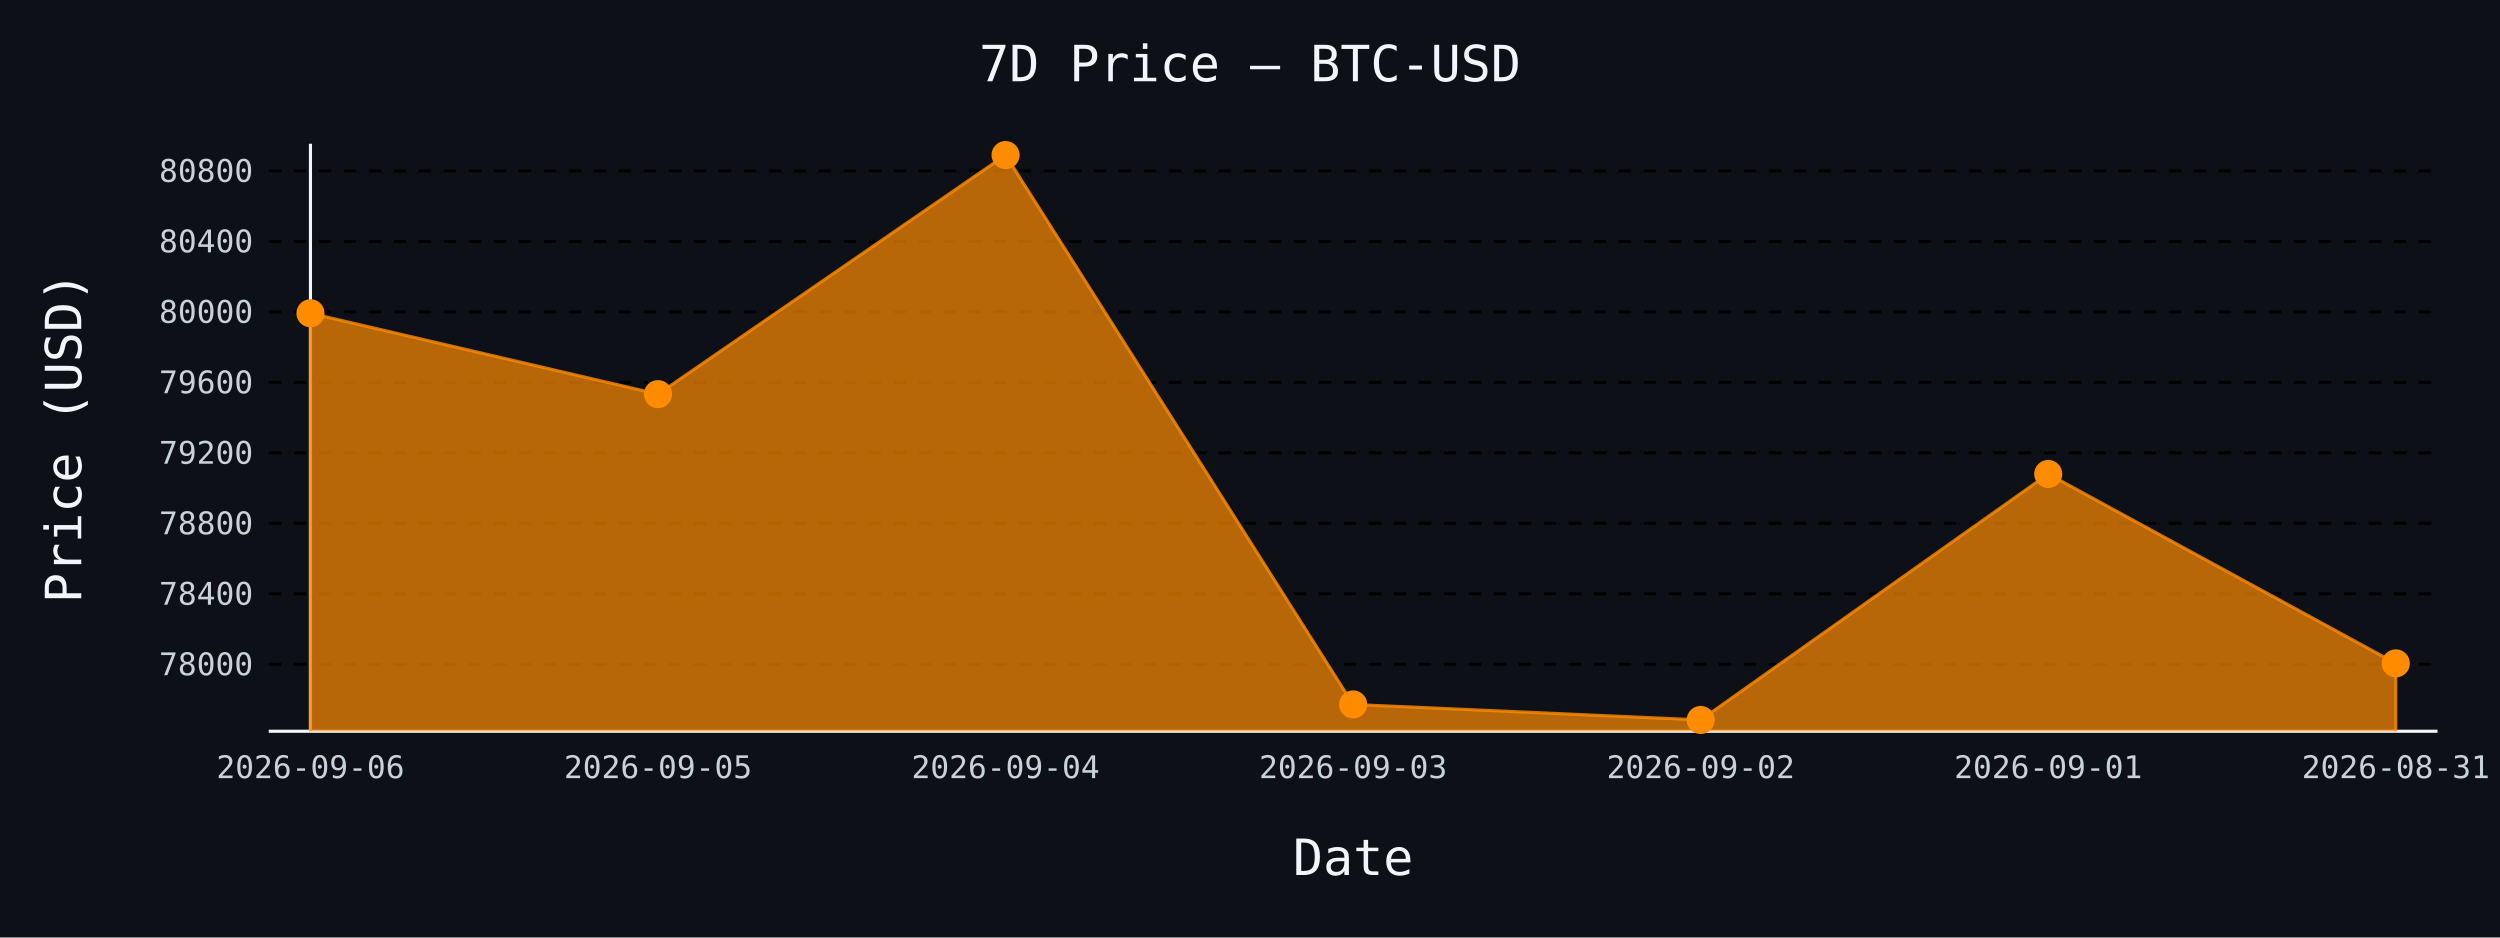
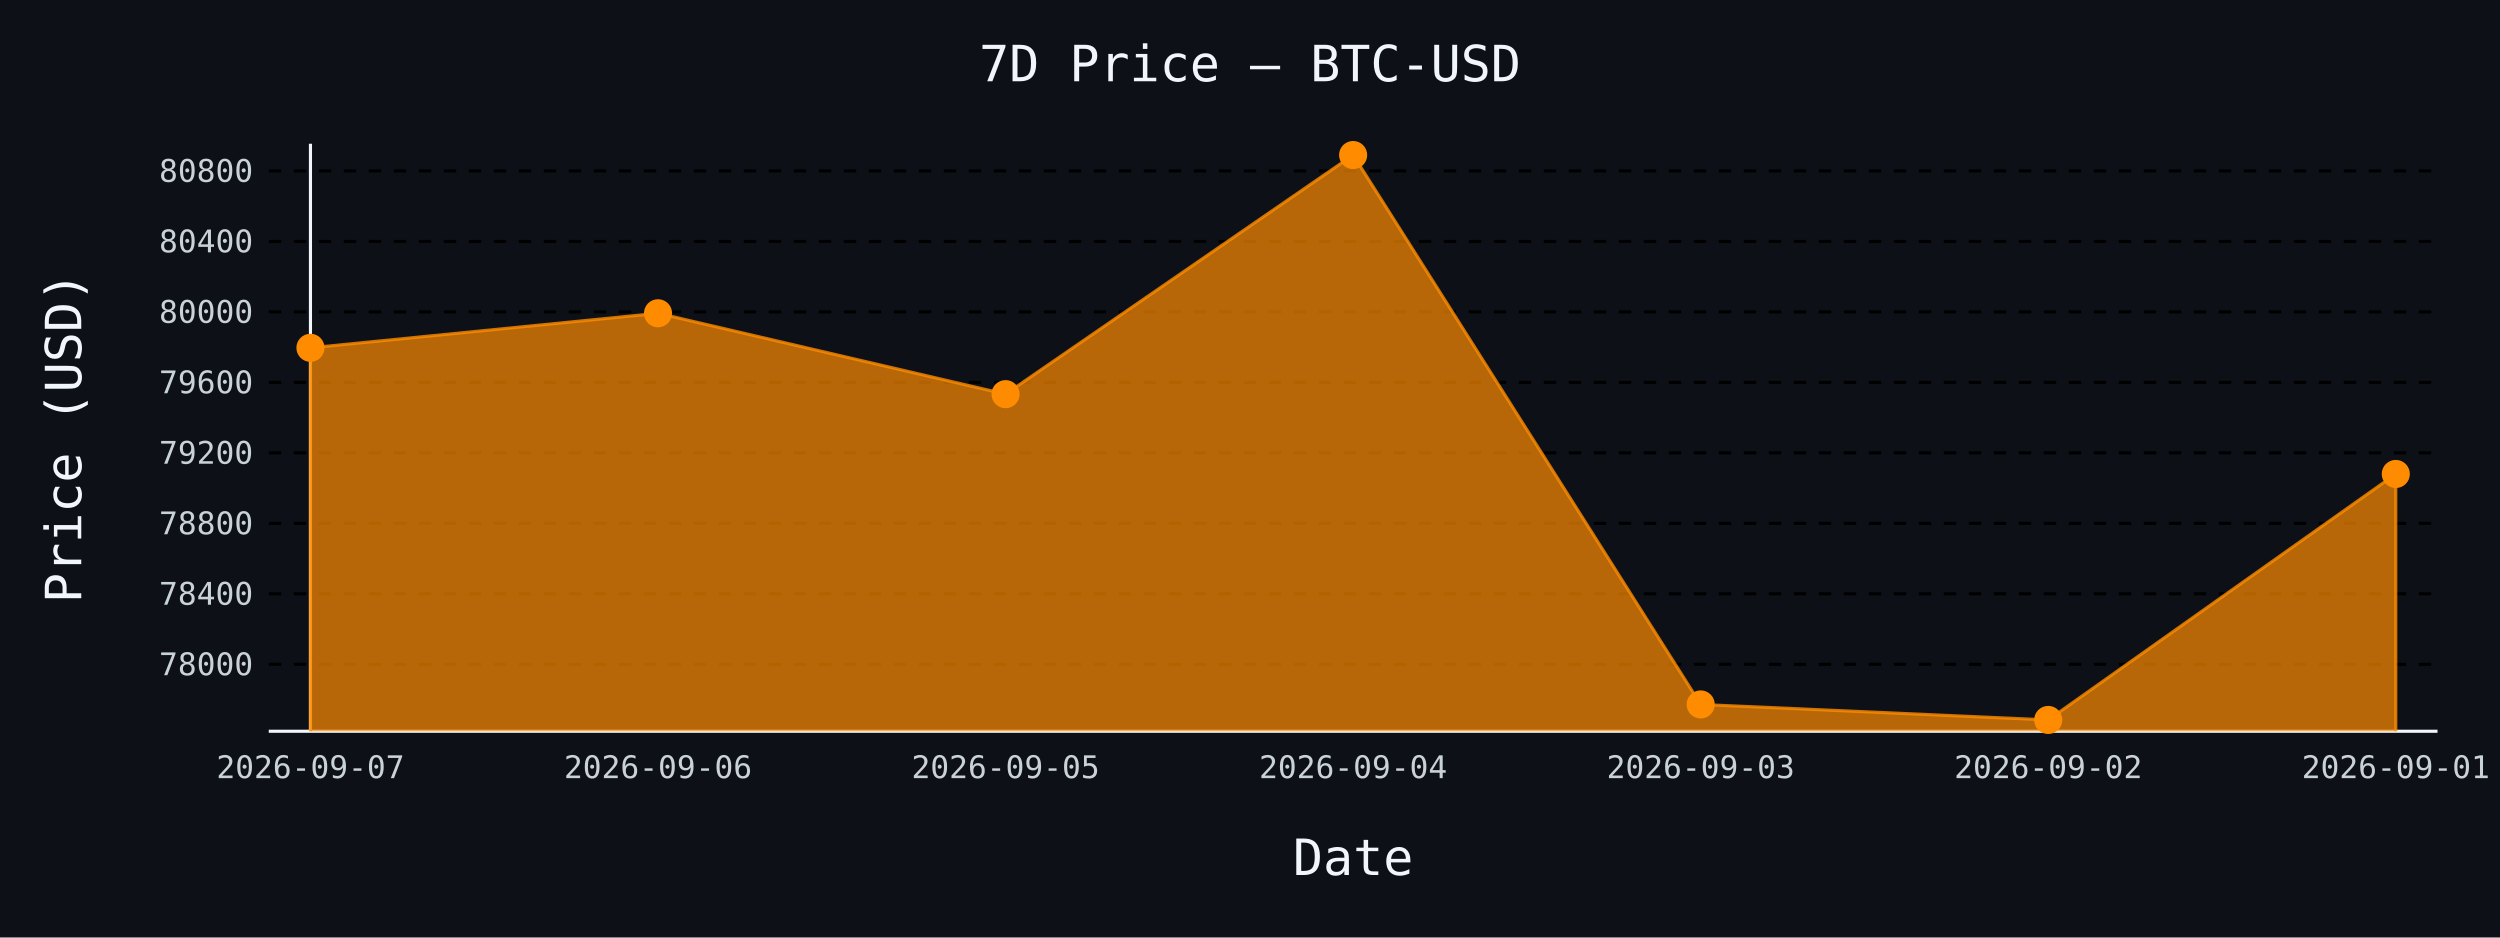
- <svg xmlns="http://www.w3.org/2000/svg" id="chart-db5e6f4d-286d-4105-87fb-e1ae712b75ff" class="pygal-chart" viewBox="0 0 800 300">
+ <svg xmlns="http://www.w3.org/2000/svg" id="chart-9da6b2e0-2be8-4ab4-85f0-b446f6109394" class="pygal-chart" viewBox="0 0 800 300">
  <defs>
-     <style type="text/css">#chart-db5e6f4d-286d-4105-87fb-e1ae712b75ff{-webkit-user-select:none;-webkit-font-smoothing:antialiased;font-family:monospace}#chart-db5e6f4d-286d-4105-87fb-e1ae712b75ff .title{font-family:monospace;font-size:16px}#chart-db5e6f4d-286d-4105-87fb-e1ae712b75ff .legends .legend text{font-family:monospace;font-size:14px}#chart-db5e6f4d-286d-4105-87fb-e1ae712b75ff .axis text{font-family:monospace;font-size:10px}#chart-db5e6f4d-286d-4105-87fb-e1ae712b75ff .axis text.major{font-family:monospace;font-size:10px}#chart-db5e6f4d-286d-4105-87fb-e1ae712b75ff .text-overlay text.value{font-family:monospace;font-size:16px}#chart-db5e6f4d-286d-4105-87fb-e1ae712b75ff .text-overlay text.label{font-family:monospace;font-size:10px}#chart-db5e6f4d-286d-4105-87fb-e1ae712b75ff .tooltip{font-family:monospace;font-size:14px}#chart-db5e6f4d-286d-4105-87fb-e1ae712b75ff text.no_data{font-family:monospace;font-size:64px}
- #chart-db5e6f4d-286d-4105-87fb-e1ae712b75ff{background-color:#0d1117}#chart-db5e6f4d-286d-4105-87fb-e1ae712b75ff path,#chart-db5e6f4d-286d-4105-87fb-e1ae712b75ff line,#chart-db5e6f4d-286d-4105-87fb-e1ae712b75ff rect,#chart-db5e6f4d-286d-4105-87fb-e1ae712b75ff circle{-webkit-transition:150ms;-moz-transition:150ms;transition:150ms}#chart-db5e6f4d-286d-4105-87fb-e1ae712b75ff .graph &gt; .background{fill:#0d1117}#chart-db5e6f4d-286d-4105-87fb-e1ae712b75ff .plot &gt; .background{fill:#0d1117}#chart-db5e6f4d-286d-4105-87fb-e1ae712b75ff .graph{fill:#c9d1d9}#chart-db5e6f4d-286d-4105-87fb-e1ae712b75ff text.no_data{fill:#f0f6fc}#chart-db5e6f4d-286d-4105-87fb-e1ae712b75ff .title{fill:#f0f6fc}#chart-db5e6f4d-286d-4105-87fb-e1ae712b75ff .legends .legend text{fill:#c9d1d9}#chart-db5e6f4d-286d-4105-87fb-e1ae712b75ff .legends .legend:hover text{fill:#f0f6fc}#chart-db5e6f4d-286d-4105-87fb-e1ae712b75ff .axis .line{stroke:#f0f6fc}#chart-db5e6f4d-286d-4105-87fb-e1ae712b75ff .axis .guide.line{stroke:#8b949e}#chart-db5e6f4d-286d-4105-87fb-e1ae712b75ff .axis .major.line{stroke:#c9d1d9}#chart-db5e6f4d-286d-4105-87fb-e1ae712b75ff .axis text.major{fill:#f0f6fc}#chart-db5e6f4d-286d-4105-87fb-e1ae712b75ff .axis.y .guides:hover .guide.line,#chart-db5e6f4d-286d-4105-87fb-e1ae712b75ff .line-graph .axis.x .guides:hover .guide.line,#chart-db5e6f4d-286d-4105-87fb-e1ae712b75ff .stackedline-graph .axis.x .guides:hover .guide.line,#chart-db5e6f4d-286d-4105-87fb-e1ae712b75ff .xy-graph .axis.x .guides:hover .guide.line{stroke:#f0f6fc}#chart-db5e6f4d-286d-4105-87fb-e1ae712b75ff .axis .guides:hover text{fill:#f0f6fc}#chart-db5e6f4d-286d-4105-87fb-e1ae712b75ff .reactive{fill-opacity:.7;stroke-opacity:.8;stroke-width:1}#chart-db5e6f4d-286d-4105-87fb-e1ae712b75ff .ci{stroke:#c9d1d9}#chart-db5e6f4d-286d-4105-87fb-e1ae712b75ff .reactive.active,#chart-db5e6f4d-286d-4105-87fb-e1ae712b75ff .active .reactive{fill-opacity:.8;stroke-opacity:.9;stroke-width:4}#chart-db5e6f4d-286d-4105-87fb-e1ae712b75ff .ci .reactive.active{stroke-width:1.5}#chart-db5e6f4d-286d-4105-87fb-e1ae712b75ff .series text{fill:#f0f6fc}#chart-db5e6f4d-286d-4105-87fb-e1ae712b75ff .tooltip rect{fill:#0d1117;stroke:#f0f6fc;-webkit-transition:opacity 150ms;-moz-transition:opacity 150ms;transition:opacity 150ms}#chart-db5e6f4d-286d-4105-87fb-e1ae712b75ff .tooltip .label{fill:#c9d1d9}#chart-db5e6f4d-286d-4105-87fb-e1ae712b75ff .tooltip .label{fill:#c9d1d9}#chart-db5e6f4d-286d-4105-87fb-e1ae712b75ff .tooltip .legend{font-size:.8em;fill:#8b949e}#chart-db5e6f4d-286d-4105-87fb-e1ae712b75ff .tooltip .x_label{font-size:.6em;fill:#f0f6fc}#chart-db5e6f4d-286d-4105-87fb-e1ae712b75ff .tooltip .xlink{font-size:.5em;text-decoration:underline}#chart-db5e6f4d-286d-4105-87fb-e1ae712b75ff .tooltip .value{font-size:1.5em}#chart-db5e6f4d-286d-4105-87fb-e1ae712b75ff .bound{font-size:.5em}#chart-db5e6f4d-286d-4105-87fb-e1ae712b75ff .max-value{font-size:.75em;fill:#8b949e}#chart-db5e6f4d-286d-4105-87fb-e1ae712b75ff .map-element{fill:#0d1117;stroke:#8b949e !important}#chart-db5e6f4d-286d-4105-87fb-e1ae712b75ff .map-element .reactive{fill-opacity:inherit;stroke-opacity:inherit}#chart-db5e6f4d-286d-4105-87fb-e1ae712b75ff .color-0,#chart-db5e6f4d-286d-4105-87fb-e1ae712b75ff .color-0 a:visited{stroke:#ff8c00;fill:#ff8c00}#chart-db5e6f4d-286d-4105-87fb-e1ae712b75ff .text-overlay .color-0 text{fill:black}
- #chart-db5e6f4d-286d-4105-87fb-e1ae712b75ff text.no_data{text-anchor:middle}#chart-db5e6f4d-286d-4105-87fb-e1ae712b75ff .guide.line{fill:none}#chart-db5e6f4d-286d-4105-87fb-e1ae712b75ff .centered{text-anchor:middle}#chart-db5e6f4d-286d-4105-87fb-e1ae712b75ff .title{text-anchor:middle}#chart-db5e6f4d-286d-4105-87fb-e1ae712b75ff .legends .legend text{fill-opacity:1}#chart-db5e6f4d-286d-4105-87fb-e1ae712b75ff .axis.x text{text-anchor:middle}#chart-db5e6f4d-286d-4105-87fb-e1ae712b75ff .axis.x:not(.web) text[transform]{text-anchor:start}#chart-db5e6f4d-286d-4105-87fb-e1ae712b75ff .axis.x:not(.web) text[transform].backwards{text-anchor:end}#chart-db5e6f4d-286d-4105-87fb-e1ae712b75ff .axis.y text{text-anchor:end}#chart-db5e6f4d-286d-4105-87fb-e1ae712b75ff .axis.y text[transform].backwards{text-anchor:start}#chart-db5e6f4d-286d-4105-87fb-e1ae712b75ff .axis.y2 text{text-anchor:start}#chart-db5e6f4d-286d-4105-87fb-e1ae712b75ff .axis.y2 text[transform].backwards{text-anchor:end}#chart-db5e6f4d-286d-4105-87fb-e1ae712b75ff .axis .guide.line{stroke-dasharray:4,4;stroke:black}#chart-db5e6f4d-286d-4105-87fb-e1ae712b75ff .axis .major.guide.line{stroke-dasharray:6,6;stroke:black}#chart-db5e6f4d-286d-4105-87fb-e1ae712b75ff .horizontal .axis.y .guide.line,#chart-db5e6f4d-286d-4105-87fb-e1ae712b75ff .horizontal .axis.y2 .guide.line,#chart-db5e6f4d-286d-4105-87fb-e1ae712b75ff .vertical .axis.x .guide.line{opacity:0}#chart-db5e6f4d-286d-4105-87fb-e1ae712b75ff .horizontal .axis.always_show .guide.line,#chart-db5e6f4d-286d-4105-87fb-e1ae712b75ff .vertical .axis.always_show .guide.line{opacity:1 !important}#chart-db5e6f4d-286d-4105-87fb-e1ae712b75ff .axis.y .guides:hover .guide.line,#chart-db5e6f4d-286d-4105-87fb-e1ae712b75ff .axis.y2 .guides:hover .guide.line,#chart-db5e6f4d-286d-4105-87fb-e1ae712b75ff .axis.x .guides:hover .guide.line{opacity:1}#chart-db5e6f4d-286d-4105-87fb-e1ae712b75ff .axis .guides:hover text{opacity:1}#chart-db5e6f4d-286d-4105-87fb-e1ae712b75ff .nofill{fill:none}#chart-db5e6f4d-286d-4105-87fb-e1ae712b75ff .subtle-fill{fill-opacity:.2}#chart-db5e6f4d-286d-4105-87fb-e1ae712b75ff .dot{stroke-width:1px;fill-opacity:1;stroke-opacity:1}#chart-db5e6f4d-286d-4105-87fb-e1ae712b75ff .dot.active{stroke-width:5px}#chart-db5e6f4d-286d-4105-87fb-e1ae712b75ff .dot.negative{fill:transparent}#chart-db5e6f4d-286d-4105-87fb-e1ae712b75ff text,#chart-db5e6f4d-286d-4105-87fb-e1ae712b75ff tspan{stroke:none !important}#chart-db5e6f4d-286d-4105-87fb-e1ae712b75ff .series text.active{opacity:1}#chart-db5e6f4d-286d-4105-87fb-e1ae712b75ff .tooltip rect{fill-opacity:.95;stroke-width:.5}#chart-db5e6f4d-286d-4105-87fb-e1ae712b75ff .tooltip text{fill-opacity:1}#chart-db5e6f4d-286d-4105-87fb-e1ae712b75ff .showable{visibility:hidden}#chart-db5e6f4d-286d-4105-87fb-e1ae712b75ff .showable.shown{visibility:visible}#chart-db5e6f4d-286d-4105-87fb-e1ae712b75ff .gauge-background{fill:rgba(229,229,229,1);stroke:none}#chart-db5e6f4d-286d-4105-87fb-e1ae712b75ff .bg-lines{stroke:#0d1117;stroke-width:2px}</style>
+     <style type="text/css">#chart-9da6b2e0-2be8-4ab4-85f0-b446f6109394{-webkit-user-select:none;-webkit-font-smoothing:antialiased;font-family:monospace}#chart-9da6b2e0-2be8-4ab4-85f0-b446f6109394 .title{font-family:monospace;font-size:16px}#chart-9da6b2e0-2be8-4ab4-85f0-b446f6109394 .legends .legend text{font-family:monospace;font-size:14px}#chart-9da6b2e0-2be8-4ab4-85f0-b446f6109394 .axis text{font-family:monospace;font-size:10px}#chart-9da6b2e0-2be8-4ab4-85f0-b446f6109394 .axis text.major{font-family:monospace;font-size:10px}#chart-9da6b2e0-2be8-4ab4-85f0-b446f6109394 .text-overlay text.value{font-family:monospace;font-size:16px}#chart-9da6b2e0-2be8-4ab4-85f0-b446f6109394 .text-overlay text.label{font-family:monospace;font-size:10px}#chart-9da6b2e0-2be8-4ab4-85f0-b446f6109394 .tooltip{font-family:monospace;font-size:14px}#chart-9da6b2e0-2be8-4ab4-85f0-b446f6109394 text.no_data{font-family:monospace;font-size:64px}
+ #chart-9da6b2e0-2be8-4ab4-85f0-b446f6109394{background-color:#0d1117}#chart-9da6b2e0-2be8-4ab4-85f0-b446f6109394 path,#chart-9da6b2e0-2be8-4ab4-85f0-b446f6109394 line,#chart-9da6b2e0-2be8-4ab4-85f0-b446f6109394 rect,#chart-9da6b2e0-2be8-4ab4-85f0-b446f6109394 circle{-webkit-transition:150ms;-moz-transition:150ms;transition:150ms}#chart-9da6b2e0-2be8-4ab4-85f0-b446f6109394 .graph &gt; .background{fill:#0d1117}#chart-9da6b2e0-2be8-4ab4-85f0-b446f6109394 .plot &gt; .background{fill:#0d1117}#chart-9da6b2e0-2be8-4ab4-85f0-b446f6109394 .graph{fill:#c9d1d9}#chart-9da6b2e0-2be8-4ab4-85f0-b446f6109394 text.no_data{fill:#f0f6fc}#chart-9da6b2e0-2be8-4ab4-85f0-b446f6109394 .title{fill:#f0f6fc}#chart-9da6b2e0-2be8-4ab4-85f0-b446f6109394 .legends .legend text{fill:#c9d1d9}#chart-9da6b2e0-2be8-4ab4-85f0-b446f6109394 .legends .legend:hover text{fill:#f0f6fc}#chart-9da6b2e0-2be8-4ab4-85f0-b446f6109394 .axis .line{stroke:#f0f6fc}#chart-9da6b2e0-2be8-4ab4-85f0-b446f6109394 .axis .guide.line{stroke:#8b949e}#chart-9da6b2e0-2be8-4ab4-85f0-b446f6109394 .axis .major.line{stroke:#c9d1d9}#chart-9da6b2e0-2be8-4ab4-85f0-b446f6109394 .axis text.major{fill:#f0f6fc}#chart-9da6b2e0-2be8-4ab4-85f0-b446f6109394 .axis.y .guides:hover .guide.line,#chart-9da6b2e0-2be8-4ab4-85f0-b446f6109394 .line-graph .axis.x .guides:hover .guide.line,#chart-9da6b2e0-2be8-4ab4-85f0-b446f6109394 .stackedline-graph .axis.x .guides:hover .guide.line,#chart-9da6b2e0-2be8-4ab4-85f0-b446f6109394 .xy-graph .axis.x .guides:hover .guide.line{stroke:#f0f6fc}#chart-9da6b2e0-2be8-4ab4-85f0-b446f6109394 .axis .guides:hover text{fill:#f0f6fc}#chart-9da6b2e0-2be8-4ab4-85f0-b446f6109394 .reactive{fill-opacity:.7;stroke-opacity:.8;stroke-width:1}#chart-9da6b2e0-2be8-4ab4-85f0-b446f6109394 .ci{stroke:#c9d1d9}#chart-9da6b2e0-2be8-4ab4-85f0-b446f6109394 .reactive.active,#chart-9da6b2e0-2be8-4ab4-85f0-b446f6109394 .active .reactive{fill-opacity:.8;stroke-opacity:.9;stroke-width:4}#chart-9da6b2e0-2be8-4ab4-85f0-b446f6109394 .ci .reactive.active{stroke-width:1.5}#chart-9da6b2e0-2be8-4ab4-85f0-b446f6109394 .series text{fill:#f0f6fc}#chart-9da6b2e0-2be8-4ab4-85f0-b446f6109394 .tooltip rect{fill:#0d1117;stroke:#f0f6fc;-webkit-transition:opacity 150ms;-moz-transition:opacity 150ms;transition:opacity 150ms}#chart-9da6b2e0-2be8-4ab4-85f0-b446f6109394 .tooltip .label{fill:#c9d1d9}#chart-9da6b2e0-2be8-4ab4-85f0-b446f6109394 .tooltip .label{fill:#c9d1d9}#chart-9da6b2e0-2be8-4ab4-85f0-b446f6109394 .tooltip .legend{font-size:.8em;fill:#8b949e}#chart-9da6b2e0-2be8-4ab4-85f0-b446f6109394 .tooltip .x_label{font-size:.6em;fill:#f0f6fc}#chart-9da6b2e0-2be8-4ab4-85f0-b446f6109394 .tooltip .xlink{font-size:.5em;text-decoration:underline}#chart-9da6b2e0-2be8-4ab4-85f0-b446f6109394 .tooltip .value{font-size:1.5em}#chart-9da6b2e0-2be8-4ab4-85f0-b446f6109394 .bound{font-size:.5em}#chart-9da6b2e0-2be8-4ab4-85f0-b446f6109394 .max-value{font-size:.75em;fill:#8b949e}#chart-9da6b2e0-2be8-4ab4-85f0-b446f6109394 .map-element{fill:#0d1117;stroke:#8b949e !important}#chart-9da6b2e0-2be8-4ab4-85f0-b446f6109394 .map-element .reactive{fill-opacity:inherit;stroke-opacity:inherit}#chart-9da6b2e0-2be8-4ab4-85f0-b446f6109394 .color-0,#chart-9da6b2e0-2be8-4ab4-85f0-b446f6109394 .color-0 a:visited{stroke:#ff8c00;fill:#ff8c00}#chart-9da6b2e0-2be8-4ab4-85f0-b446f6109394 .text-overlay .color-0 text{fill:black}
+ #chart-9da6b2e0-2be8-4ab4-85f0-b446f6109394 text.no_data{text-anchor:middle}#chart-9da6b2e0-2be8-4ab4-85f0-b446f6109394 .guide.line{fill:none}#chart-9da6b2e0-2be8-4ab4-85f0-b446f6109394 .centered{text-anchor:middle}#chart-9da6b2e0-2be8-4ab4-85f0-b446f6109394 .title{text-anchor:middle}#chart-9da6b2e0-2be8-4ab4-85f0-b446f6109394 .legends .legend text{fill-opacity:1}#chart-9da6b2e0-2be8-4ab4-85f0-b446f6109394 .axis.x text{text-anchor:middle}#chart-9da6b2e0-2be8-4ab4-85f0-b446f6109394 .axis.x:not(.web) text[transform]{text-anchor:start}#chart-9da6b2e0-2be8-4ab4-85f0-b446f6109394 .axis.x:not(.web) text[transform].backwards{text-anchor:end}#chart-9da6b2e0-2be8-4ab4-85f0-b446f6109394 .axis.y text{text-anchor:end}#chart-9da6b2e0-2be8-4ab4-85f0-b446f6109394 .axis.y text[transform].backwards{text-anchor:start}#chart-9da6b2e0-2be8-4ab4-85f0-b446f6109394 .axis.y2 text{text-anchor:start}#chart-9da6b2e0-2be8-4ab4-85f0-b446f6109394 .axis.y2 text[transform].backwards{text-anchor:end}#chart-9da6b2e0-2be8-4ab4-85f0-b446f6109394 .axis .guide.line{stroke-dasharray:4,4;stroke:black}#chart-9da6b2e0-2be8-4ab4-85f0-b446f6109394 .axis .major.guide.line{stroke-dasharray:6,6;stroke:black}#chart-9da6b2e0-2be8-4ab4-85f0-b446f6109394 .horizontal .axis.y .guide.line,#chart-9da6b2e0-2be8-4ab4-85f0-b446f6109394 .horizontal .axis.y2 .guide.line,#chart-9da6b2e0-2be8-4ab4-85f0-b446f6109394 .vertical .axis.x .guide.line{opacity:0}#chart-9da6b2e0-2be8-4ab4-85f0-b446f6109394 .horizontal .axis.always_show .guide.line,#chart-9da6b2e0-2be8-4ab4-85f0-b446f6109394 .vertical .axis.always_show .guide.line{opacity:1 !important}#chart-9da6b2e0-2be8-4ab4-85f0-b446f6109394 .axis.y .guides:hover .guide.line,#chart-9da6b2e0-2be8-4ab4-85f0-b446f6109394 .axis.y2 .guides:hover .guide.line,#chart-9da6b2e0-2be8-4ab4-85f0-b446f6109394 .axis.x .guides:hover .guide.line{opacity:1}#chart-9da6b2e0-2be8-4ab4-85f0-b446f6109394 .axis .guides:hover text{opacity:1}#chart-9da6b2e0-2be8-4ab4-85f0-b446f6109394 .nofill{fill:none}#chart-9da6b2e0-2be8-4ab4-85f0-b446f6109394 .subtle-fill{fill-opacity:.2}#chart-9da6b2e0-2be8-4ab4-85f0-b446f6109394 .dot{stroke-width:1px;fill-opacity:1;stroke-opacity:1}#chart-9da6b2e0-2be8-4ab4-85f0-b446f6109394 .dot.active{stroke-width:5px}#chart-9da6b2e0-2be8-4ab4-85f0-b446f6109394 .dot.negative{fill:transparent}#chart-9da6b2e0-2be8-4ab4-85f0-b446f6109394 text,#chart-9da6b2e0-2be8-4ab4-85f0-b446f6109394 tspan{stroke:none !important}#chart-9da6b2e0-2be8-4ab4-85f0-b446f6109394 .series text.active{opacity:1}#chart-9da6b2e0-2be8-4ab4-85f0-b446f6109394 .tooltip rect{fill-opacity:.95;stroke-width:.5}#chart-9da6b2e0-2be8-4ab4-85f0-b446f6109394 .tooltip text{fill-opacity:1}#chart-9da6b2e0-2be8-4ab4-85f0-b446f6109394 .showable{visibility:hidden}#chart-9da6b2e0-2be8-4ab4-85f0-b446f6109394 .showable.shown{visibility:visible}#chart-9da6b2e0-2be8-4ab4-85f0-b446f6109394 .gauge-background{fill:rgba(229,229,229,1);stroke:none}#chart-9da6b2e0-2be8-4ab4-85f0-b446f6109394 .bg-lines{stroke:#0d1117;stroke-width:2px}</style>
  </defs>
  <g class="graph line-graph vertical">
    <rect x="0" y="0" width="800" height="300" class="background" />
    <g transform="translate(86, 46)" class="plot">
      <rect x="0" y="0" width="694.0" height="188" class="background" />
      <g class="axis y always_show">
        <path d="M0 188 h694" class="line" />
        <g class="guides">
          <path d="M0 166.567 h694" class="guide line" />
          <text x="-5" y="170.067" class="">78000</text>
        </g>
        <g class="guides">
          <path d="M0 144.013 h694" class="guide line" />
          <text x="-5" y="147.513" class="">78400</text>
        </g>
        <g class="guides">
          <path d="M0 121.459 h694" class="guide line" />
          <text x="-5" y="124.959" class="">78800</text>
        </g>
        <g class="guides">
          <path d="M0 98.905 h694" class="guide line" />
          <text x="-5" y="102.405" class="">79200</text>
        </g>
        <g class="guides">
          <path d="M0 76.352 h694" class="guide line" />
          <text x="-5" y="79.852" class="">79600</text>
        </g>
        <g class="guides">
          <path d="M0 53.798 h694" class="guide line" />
          <text x="-5" y="57.298" class="">80000</text>
        </g>
        <g class="guides">
          <path d="M0 31.244 h694" class="guide line" />
          <text x="-5" y="34.744" class="">80400</text>
        </g>
        <g class="guides">
          <path d="M0 8.69 h694" class="guide line" />
          <text x="-5" y="12.19" class="">80800</text>
        </g>
      </g>
      <g class="axis x">
        <g class="guides">
          <path d="M13.346 0 v188" class="line" />
-           <text x="13.346" y="203.0" class="">2026-09-06</text>
+           <text x="13.346" y="203.0" class="">2026-09-07</text>
        </g>
        <g class="guides">
          <path d="M124.564 0 v188" class="guide line" />
-           <text x="124.564" y="203.0" class="">2026-09-05</text>
+           <text x="124.564" y="203.0" class="">2026-09-06</text>
        </g>
        <g class="guides">
          <path d="M235.782 0 v188" class="guide line" />
-           <text x="235.782" y="203.0" class="">2026-09-04</text>
+           <text x="235.782" y="203.0" class="">2026-09-05</text>
        </g>
        <g class="guides">
          <path d="M347 0 v188" class="guide line" />
-           <text x="347.0" y="203.0" class="">2026-09-03</text>
+           <text x="347.0" y="203.0" class="">2026-09-04</text>
        </g>
        <g class="guides">
          <path d="M458.218 0 v188" class="guide line" />
-           <text x="458.218" y="203.0" class="">2026-09-02</text>
+           <text x="458.218" y="203.0" class="">2026-09-03</text>
        </g>
        <g class="guides">
          <path d="M569.436 0 v188" class="guide line" />
-           <text x="569.436" y="203.0" class="">2026-09-01</text>
+           <text x="569.436" y="203.0" class="">2026-09-02</text>
        </g>
        <g class="guides">
          <path d="M680.654 0 v188" class="guide line" />
-           <text x="680.654" y="203.0" class="">2026-08-31</text>
+           <text x="680.654" y="203.0" class="">2026-09-01</text>
        </g>
      </g>
      <g class="series serie-0 color-0">
-         <path d="M13.346 188 L13.346 54.249 124.564 80.129 235.782 3.615 347 179.423 458.218 184.385 569.436 105.672 680.654 166.285 680.654 188" class="line reactive" />
+         <path d="M13.346 188 L13.346 65.3 124.564 54.249 235.782 80.129 347 3.615 458.218 179.423 569.436 184.385 680.654 105.672 680.654 188" class="line reactive" />
      </g>
    </g>
    <g class="titles">
      <text x="400.0" y="26" class="title plot_title">7D Price — BTC-USD</text>
      <text x="433.0" y="280" class="title">Date</text>
      <text x="0" y="166.0" class="title" transform="rotate(-90 0 140)">Price (USD)</text>
    </g>
    <g transform="translate(86, 46)" class="plot overlay">
      <g class="series serie-0 color-0">
        <g class="dots">
-           <circle cx="13.346" cy="54.249" r="4" class="dot reactive tooltip-trigger" />
+           <circle cx="13.346" cy="65.3" r="4" class="dot reactive tooltip-trigger" />
        </g>
        <g class="dots">
-           <circle cx="124.564" cy="80.129" r="4" class="dot reactive tooltip-trigger" />
+           <circle cx="124.564" cy="54.249" r="4" class="dot reactive tooltip-trigger" />
        </g>
        <g class="dots">
-           <circle cx="235.782" cy="3.615" r="4" class="dot reactive tooltip-trigger" />
+           <circle cx="235.782" cy="80.129" r="4" class="dot reactive tooltip-trigger" />
        </g>
        <g class="dots">
-           <circle cx="347.0" cy="179.423" r="4" class="dot reactive tooltip-trigger" />
+           <circle cx="347.0" cy="3.615" r="4" class="dot reactive tooltip-trigger" />
        </g>
        <g class="dots">
-           <circle cx="458.218" cy="184.385" r="4" class="dot reactive tooltip-trigger" />
+           <circle cx="458.218" cy="179.423" r="4" class="dot reactive tooltip-trigger" />
        </g>
        <g class="dots">
-           <circle cx="569.436" cy="105.672" r="4" class="dot reactive tooltip-trigger" />
+           <circle cx="569.436" cy="184.385" r="4" class="dot reactive tooltip-trigger" />
        </g>
        <g class="dots">
-           <circle cx="680.654" cy="166.285" r="4" class="dot reactive tooltip-trigger" />
+           <circle cx="680.654" cy="105.672" r="4" class="dot reactive tooltip-trigger" />
        </g>
      </g>
    </g>
    <g transform="translate(86, 46)" class="plot text-overlay">
      <g class="series serie-0 color-0" />
    </g>
    <g transform="translate(86, 46)" class="plot tooltip-overlay">
      <g transform="translate(0 0)" style="opacity: 0" class="tooltip">
        <rect rx="0" ry="0" width="0" height="0" class="tooltip-box" />
        <g class="text" />
      </g>
    </g>
  </g>
</svg>
